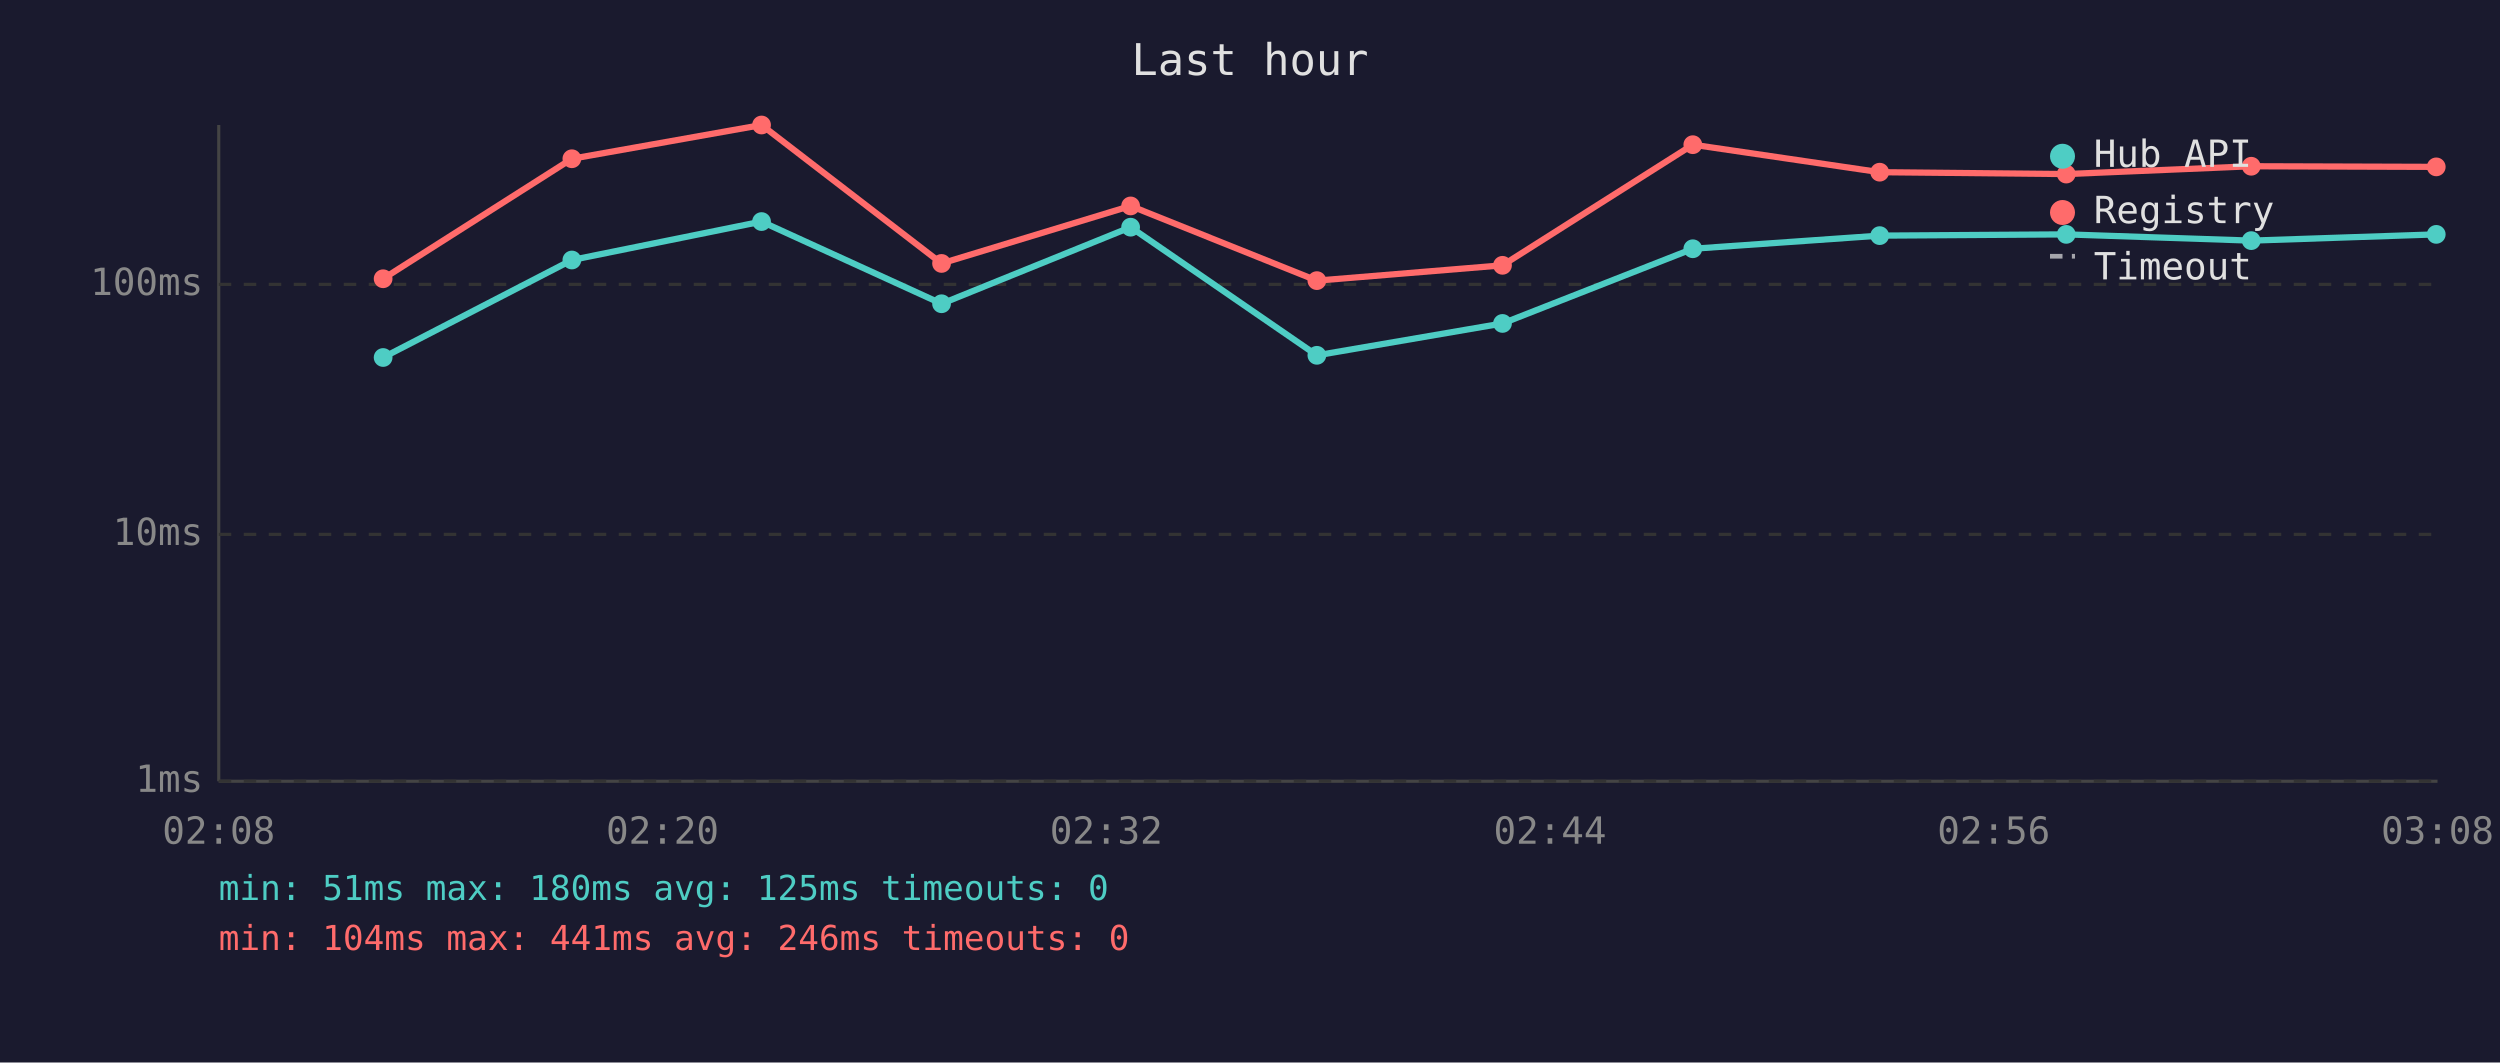
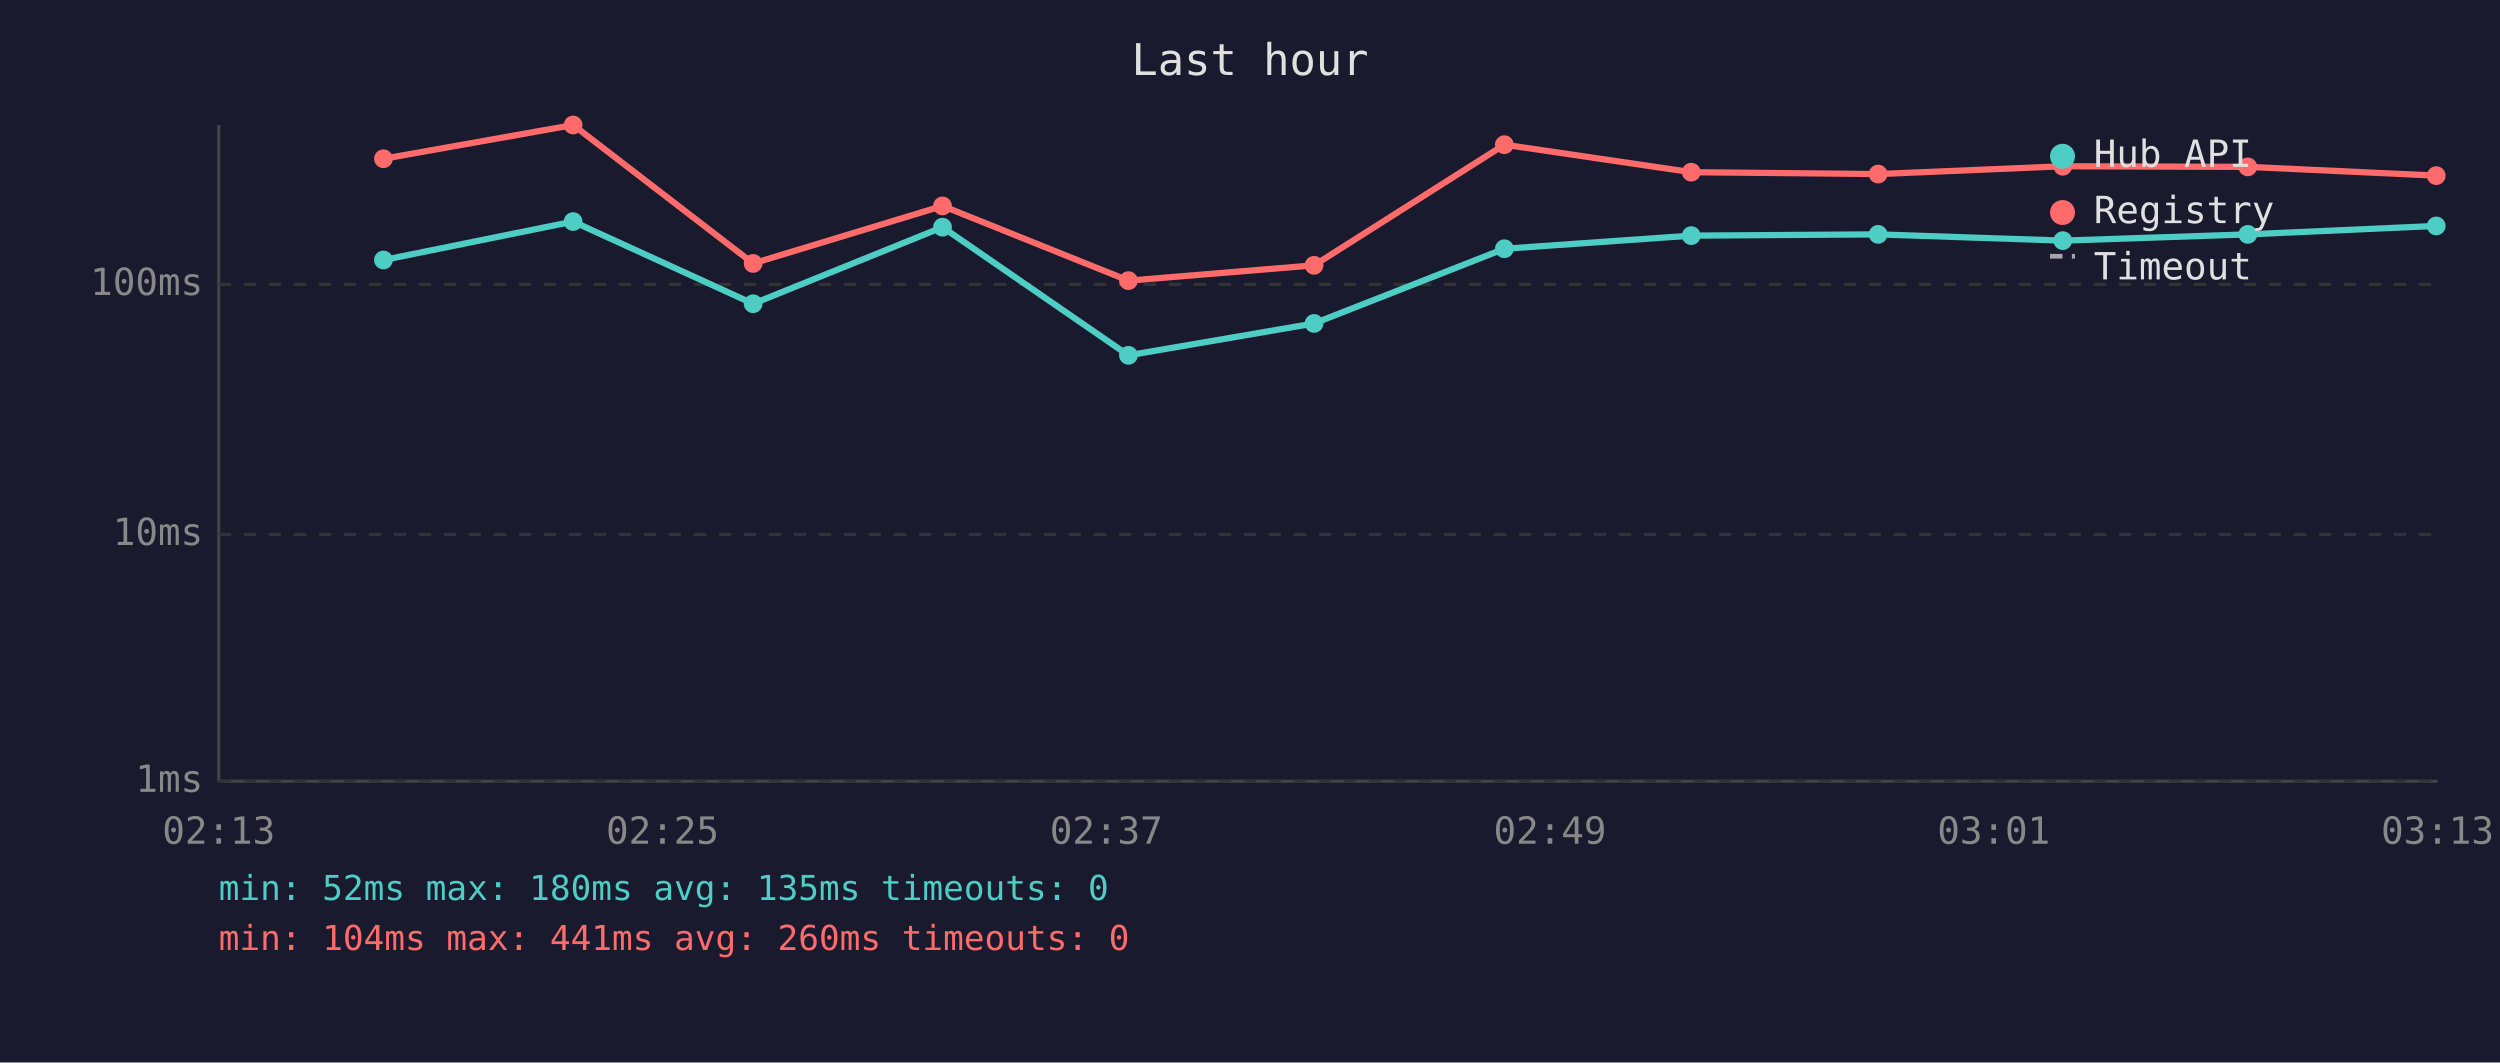
<svg xmlns="http://www.w3.org/2000/svg" viewBox="0 0 800 340" font-family="monospace" font-size="12">
  <rect width="800" height="340" fill="#1a1a2e" />
  <text x="400" y="24" fill="#e0e0e0" font-size="14" text-anchor="middle">Last hour</text>
  <line x1="70" y1="40" x2="70" y2="250" stroke="#444" stroke-width="1" />
  <line x1="70" y1="250" x2="780" y2="250" stroke="#444" stroke-width="1" />
  <line x1="70" y1="250" x2="780" y2="250" stroke="#333" stroke-width="1" stroke-dasharray="4" />
  <text x="65" y="250" fill="#888" text-anchor="end" dominant-baseline="middle">1ms</text>
  <line x1="70" y1="171" x2="780" y2="171" stroke="#333" stroke-width="1" stroke-dasharray="4" />
  <text x="65" y="171" fill="#888" text-anchor="end" dominant-baseline="middle">10ms</text>
  <line x1="70" y1="91" x2="780" y2="91" stroke="#333" stroke-width="1" stroke-dasharray="4" />
  <text x="65" y="91" fill="#888" text-anchor="end" dominant-baseline="middle">100ms</text>
-   <text x="70" y="270" fill="#888" text-anchor="middle">02:08</text>
-   <text x="212" y="270" fill="#888" text-anchor="middle">02:20</text>
-   <text x="354" y="270" fill="#888" text-anchor="middle">02:32</text>
-   <text x="496" y="270" fill="#888" text-anchor="middle">02:44</text>
-   <text x="638" y="270" fill="#888" text-anchor="middle">02:56</text>
-   <text x="780" y="270" fill="#888" text-anchor="middle">03:08</text>
-   <polyline points="122.6,114.4 183.0,83.2 243.7,70.9 301.3,97.2 361.8,72.7 421.4,113.7 480.8,103.5 541.7,79.6 601.5,75.4 661.2,75.0 720.4,77.0 779.6,75.0" fill="none" stroke="#4ecdc4" stroke-width="2" opacity="1" />
-   <circle cx="122.6" cy="114.4" r="3" fill="#4ecdc4" />
-   <circle cx="183.0" cy="83.2" r="3" fill="#4ecdc4" />
-   <circle cx="243.7" cy="70.9" r="3" fill="#4ecdc4" />
-   <circle cx="301.3" cy="97.2" r="3" fill="#4ecdc4" />
-   <circle cx="361.8" cy="72.7" r="3" fill="#4ecdc4" />
-   <circle cx="421.4" cy="113.7" r="3" fill="#4ecdc4" />
-   <circle cx="480.8" cy="103.5" r="3" fill="#4ecdc4" />
-   <circle cx="541.7" cy="79.6" r="3" fill="#4ecdc4" />
-   <circle cx="601.5" cy="75.4" r="3" fill="#4ecdc4" />
-   <circle cx="661.2" cy="75.0" r="3" fill="#4ecdc4" />
-   <circle cx="720.4" cy="77.0" r="3" fill="#4ecdc4" />
-   <circle cx="779.6" cy="75.0" r="3" fill="#4ecdc4" />
-   <polyline points="122.6,89.2 183.0,50.8 243.7,40.0 301.3,84.3 361.8,65.9 421.4,89.8 480.8,84.9 541.7,46.3 601.5,55.1 661.2,55.7 720.4,53.2 779.6,53.4" fill="none" stroke="#ff6b6b" stroke-width="2" opacity="1" />
-   <circle cx="122.6" cy="89.2" r="3" fill="#ff6b6b" />
-   <circle cx="183.0" cy="50.8" r="3" fill="#ff6b6b" />
-   <circle cx="243.7" cy="40.0" r="3" fill="#ff6b6b" />
-   <circle cx="301.3" cy="84.3" r="3" fill="#ff6b6b" />
-   <circle cx="361.8" cy="65.9" r="3" fill="#ff6b6b" />
-   <circle cx="421.4" cy="89.8" r="3" fill="#ff6b6b" />
-   <circle cx="480.8" cy="84.9" r="3" fill="#ff6b6b" />
-   <circle cx="541.7" cy="46.3" r="3" fill="#ff6b6b" />
-   <circle cx="601.5" cy="55.1" r="3" fill="#ff6b6b" />
-   <circle cx="661.2" cy="55.7" r="3" fill="#ff6b6b" />
-   <circle cx="720.4" cy="53.2" r="3" fill="#ff6b6b" />
-   <circle cx="779.6" cy="53.4" r="3" fill="#ff6b6b" />
+   <text x="70" y="270" fill="#888" text-anchor="middle">02:13</text>
+   <text x="212" y="270" fill="#888" text-anchor="middle">02:25</text>
+   <text x="354" y="270" fill="#888" text-anchor="middle">02:37</text>
+   <text x="496" y="270" fill="#888" text-anchor="middle">02:49</text>
+   <text x="638" y="270" fill="#888" text-anchor="middle">03:01</text>
+   <text x="780" y="270" fill="#888" text-anchor="middle">03:13</text>
+   <polyline points="122.7,83.2 183.4,70.9 241.0,97.2 301.6,72.7 361.1,113.7 420.5,103.5 481.4,79.6 541.2,75.4 601.0,75.0 660.1,77.0 719.3,75.0 779.6,72.3" fill="none" stroke="#4ecdc4" stroke-width="2" opacity="1" />
+   <circle cx="122.7" cy="83.2" r="3" fill="#4ecdc4" />
+   <circle cx="183.4" cy="70.9" r="3" fill="#4ecdc4" />
+   <circle cx="241.0" cy="97.2" r="3" fill="#4ecdc4" />
+   <circle cx="301.6" cy="72.7" r="3" fill="#4ecdc4" />
+   <circle cx="361.1" cy="113.7" r="3" fill="#4ecdc4" />
+   <circle cx="420.5" cy="103.5" r="3" fill="#4ecdc4" />
+   <circle cx="481.4" cy="79.6" r="3" fill="#4ecdc4" />
+   <circle cx="541.2" cy="75.4" r="3" fill="#4ecdc4" />
+   <circle cx="601.0" cy="75.0" r="3" fill="#4ecdc4" />
+   <circle cx="660.1" cy="77.0" r="3" fill="#4ecdc4" />
+   <circle cx="719.3" cy="75.0" r="3" fill="#4ecdc4" />
+   <circle cx="779.6" cy="72.3" r="3" fill="#4ecdc4" />
+   <polyline points="122.7,50.8 183.4,40.0 241.0,84.3 301.6,65.9 361.1,89.8 420.5,84.9 481.4,46.3 541.2,55.1 601.0,55.7 660.1,53.2 719.3,53.4 779.6,56.2" fill="none" stroke="#ff6b6b" stroke-width="2" opacity="1" />
+   <circle cx="122.7" cy="50.8" r="3" fill="#ff6b6b" />
+   <circle cx="183.4" cy="40.0" r="3" fill="#ff6b6b" />
+   <circle cx="241.0" cy="84.3" r="3" fill="#ff6b6b" />
+   <circle cx="301.6" cy="65.9" r="3" fill="#ff6b6b" />
+   <circle cx="361.1" cy="89.8" r="3" fill="#ff6b6b" />
+   <circle cx="420.5" cy="84.9" r="3" fill="#ff6b6b" />
+   <circle cx="481.4" cy="46.3" r="3" fill="#ff6b6b" />
+   <circle cx="541.2" cy="55.1" r="3" fill="#ff6b6b" />
+   <circle cx="601.0" cy="55.7" r="3" fill="#ff6b6b" />
+   <circle cx="660.1" cy="53.2" r="3" fill="#ff6b6b" />
+   <circle cx="719.3" cy="53.4" r="3" fill="#ff6b6b" />
+   <circle cx="779.6" cy="56.2" r="3" fill="#ff6b6b" />
  <circle cx="660" cy="50" r="4" fill="#4ecdc4" />
  <text x="670" y="50" fill="#e0e0e0" dominant-baseline="middle">Hub API</text>
  <circle cx="660" cy="68" r="4" fill="#ff6b6b" />
  <text x="670" y="68" fill="#e0e0e0" dominant-baseline="middle">Registry</text>
  <line x1="656" y1="82" x2="664" y2="82" stroke="#e0e0e0" stroke-width="1.5" stroke-dasharray="4,3" opacity="0.7" />
  <text x="670" y="86" fill="#e0e0e0" dominant-baseline="middle">Timeout</text>
-   <text x="70" y="288" fill="#4ecdc4" font-size="11">min: 51ms  max: 180ms  avg: 125ms  timeouts: 0</text>
-   <text x="70" y="304" fill="#ff6b6b" font-size="11">min: 104ms  max: 441ms  avg: 246ms  timeouts: 0</text>
+   <text x="70" y="288" fill="#4ecdc4" font-size="11">min: 52ms  max: 180ms  avg: 135ms  timeouts: 0</text>
+   <text x="70" y="304" fill="#ff6b6b" font-size="11">min: 104ms  max: 441ms  avg: 260ms  timeouts: 0</text>
</svg>
